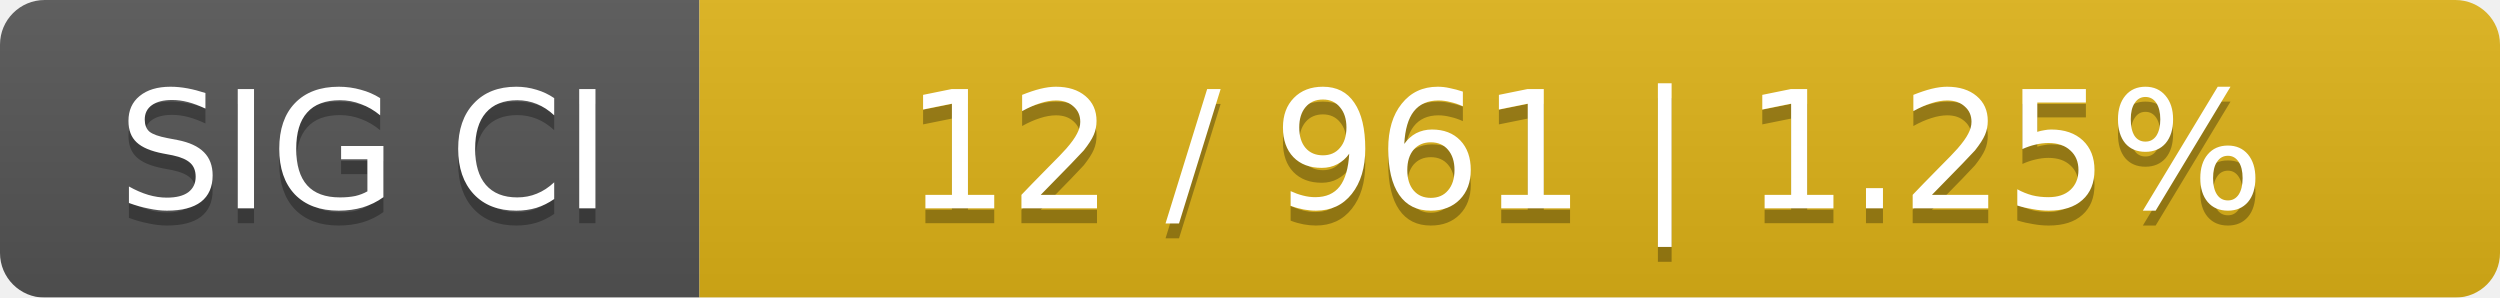
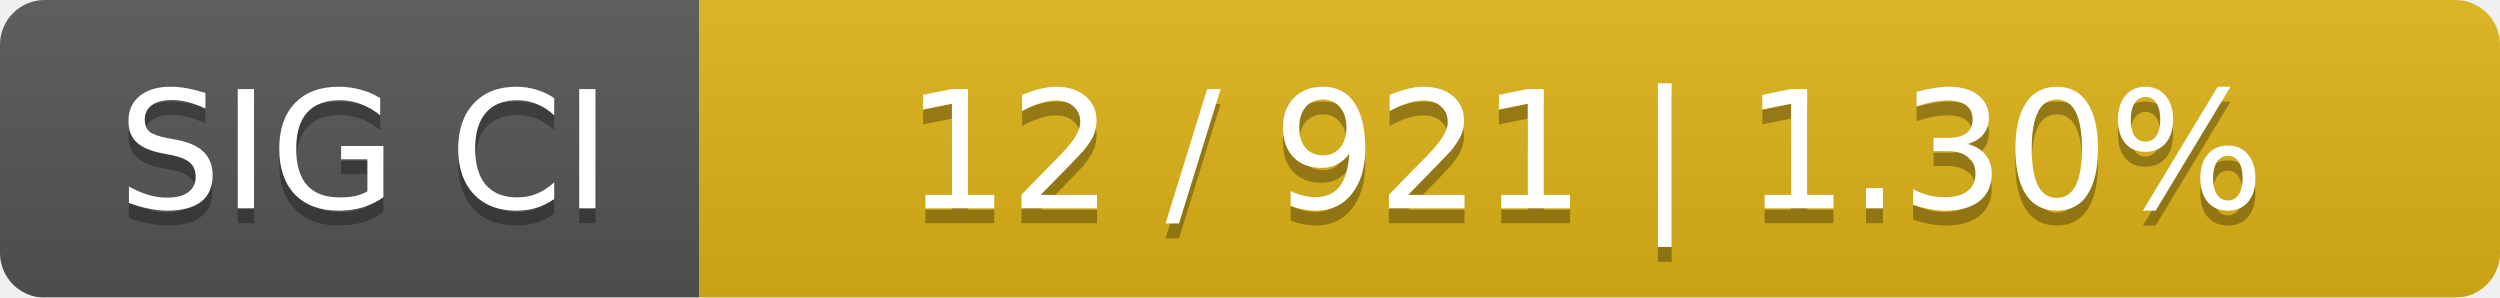
<svg xmlns="http://www.w3.org/2000/svg" width="168" height="20">
  <linearGradient id="smooth" x2="0" y2="100%">
    <stop offset="0" stop-color="#bbb" stop-opacity=".1" />
    <stop offset="1" stop-opacity=".1" />
  </linearGradient>
  <mask id="round">
    <rect width="168" height="20" rx="3" fill="#fff" />
  </mask>
  <g mask="url(#round)">
    <rect width="47" height="20" fill="#555" />
    <rect x="47" width="121" height="20" fill="#dfb317" />
    <rect width="168" height="20" fill="url(#smooth)" />
  </g>
  <g fill="#fff" text-anchor="middle" font-family="DejaVu Sans,Verdana,Geneva,sans-serif" font-size="11">
    <text x="24.5" y="15" fill="#010101" fill-opacity=".3">SIG CI</text>
    <text x="24.5" y="14">SIG CI</text>
-     <text x="106.5" y="15" fill="#010101" fill-opacity=".3">12 / 961    |    1.25%</text>
-     <text x="106.5" y="14">12 / 961    |    1.25%</text>
+     <text x="106.5" y="15" fill="#010101" fill-opacity=".3">12 / 921    |    1.30%</text>
+     <text x="106.5" y="14">12 / 921    |    1.30%</text>
  </g>
</svg>
